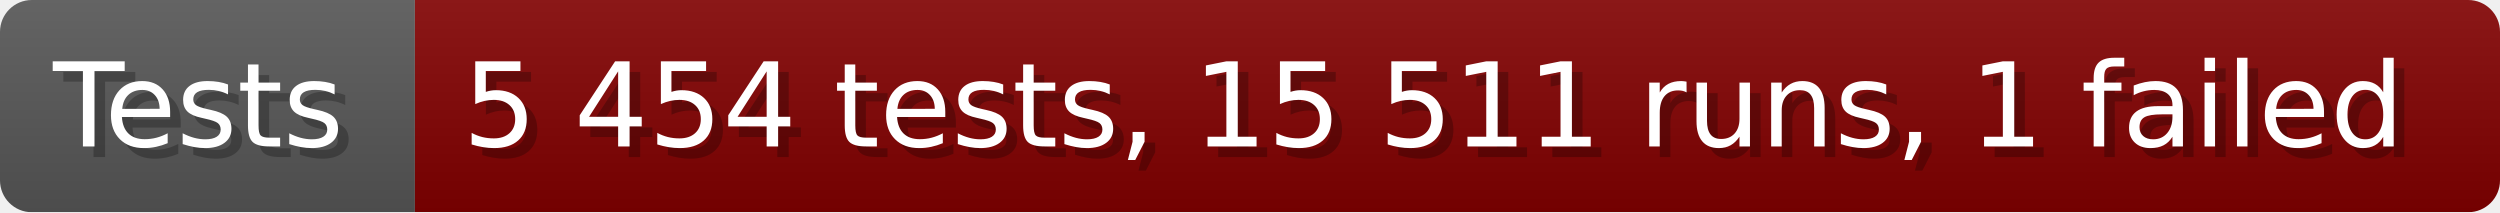
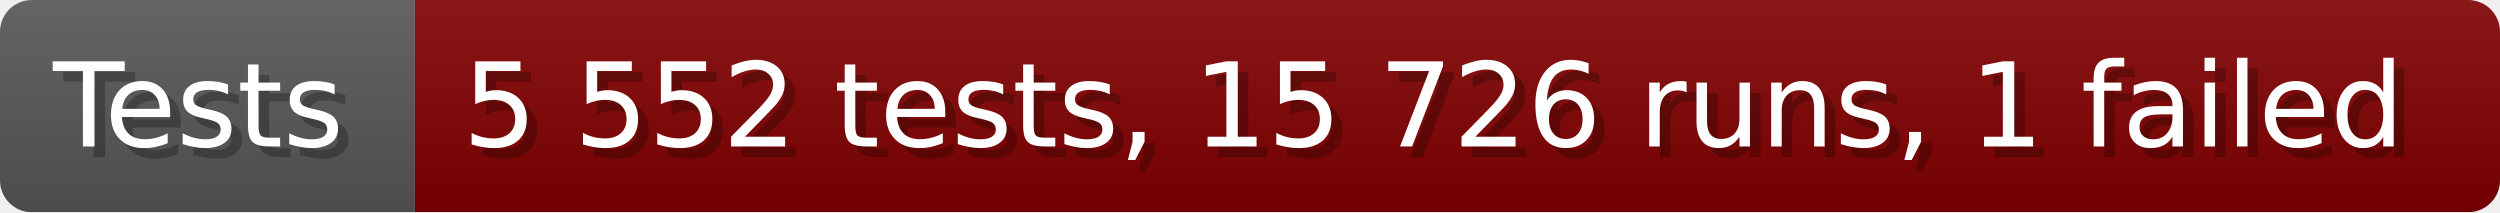
- <svg xmlns="http://www.w3.org/2000/svg" width="235.6" height="20" viewBox="0 0 2356 200" role="img" aria-label="Tests: 5 454 tests, 15 511 runs, 1 failed">
+ <svg xmlns="http://www.w3.org/2000/svg" width="235.6" height="20" viewBox="0 0 2356 200" role="img" aria-label="Tests: 5 552 tests, 15 726 runs, 1 failed">
  <linearGradient id="a" x2="0" y2="100%">
    <stop offset="0" stop-opacity=".1" stop-color="#EEE" />
    <stop offset="1" stop-opacity=".1" />
  </linearGradient>
  <mask id="m">
    <rect width="2356" height="200" rx="30" fill="#FFF" />
  </mask>
  <g mask="url(#m)">
    <rect width="391" height="200" fill="#555" />
    <rect width="1965" height="200" fill="#800000" x="391" />
    <rect width="2356" height="200" fill="url(#a)" />
  </g>
  <g aria-hidden="true" fill="#fff" text-anchor="start" font-family="Verdana,DejaVu Sans,sans-serif" font-size="110">
    <text x="60" y="148" textLength="291" fill="#000" opacity="0.25">Tests</text>
    <text x="50" y="138" textLength="291">Tests</text>
-     <text x="446" y="148" textLength="1865" fill="#000" opacity="0.25">5 454 tests, 15 511 runs, 1 failed</text>
-     <text x="436" y="138" textLength="1865">5 454 tests, 15 511 runs, 1 failed</text>
+     <text x="446" y="148" textLength="1865" fill="#000" opacity="0.25">5 552 tests, 15 726 runs, 1 failed</text>
+     <text x="436" y="138" textLength="1865">5 552 tests, 15 726 runs, 1 failed</text>
  </g>
</svg>
